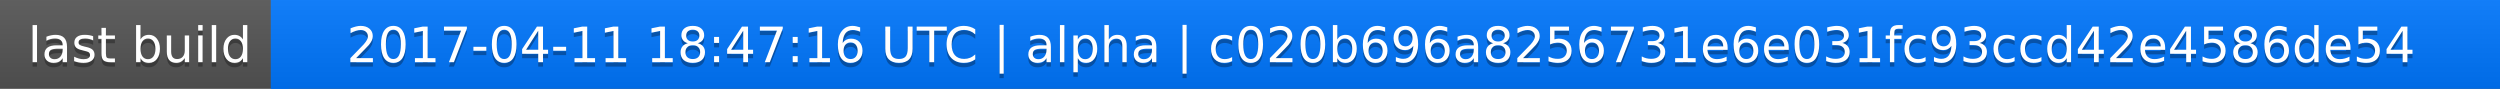
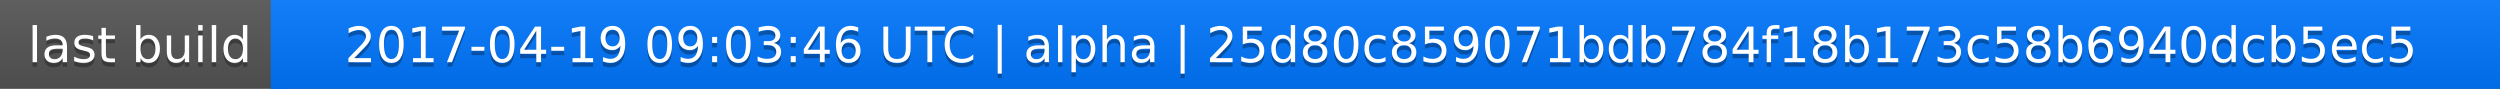
<svg xmlns="http://www.w3.org/2000/svg" width="563" height="20">
  <linearGradient id="a" x2="0" y2="100%">
    <stop offset="0" stop-color="#bbb" stop-opacity=".1" />
    <stop offset="1" stop-opacity=".1" />
  </linearGradient>
  <rect rx="0" width="563" height="20" fill="#555" />
  <rect rx="0" x="61" width="502" height="20" fill="#07f" />
  <path fill="#07f" d="M61 0h4v20h-4z" />
  <rect rx="0" width="563" height="20" fill="url(#a)" />
  <g fill="#fff" text-anchor="middle" font-family="DejaVu Sans,Verdana,Geneva,sans-serif" font-size="11">
    <text x="31.5" y="15" fill="#010101" fill-opacity=".3">last build</text>
    <text x="31.5" y="14">last build</text>
-     <text x="311" y="15" fill="#010101" fill-opacity=".3">2017-04-11 18:47:16 UTC | alpha | c020b696a8256731e6e031fc93ccd42e4586de54</text>
-     <text x="311" y="14">2017-04-11 18:47:16 UTC | alpha | c020b696a8256731e6e031fc93ccd42e4586de54</text>
+     <text x="311" y="15" fill="#010101" fill-opacity=".3">2017-04-19 09:03:46 UTC | alpha | 25d80c859071bdb784f18b173c58b6940dcb5ec5</text>
+     <text x="311" y="14">2017-04-19 09:03:46 UTC | alpha | 25d80c859071bdb784f18b173c58b6940dcb5ec5</text>
  </g>
</svg>
